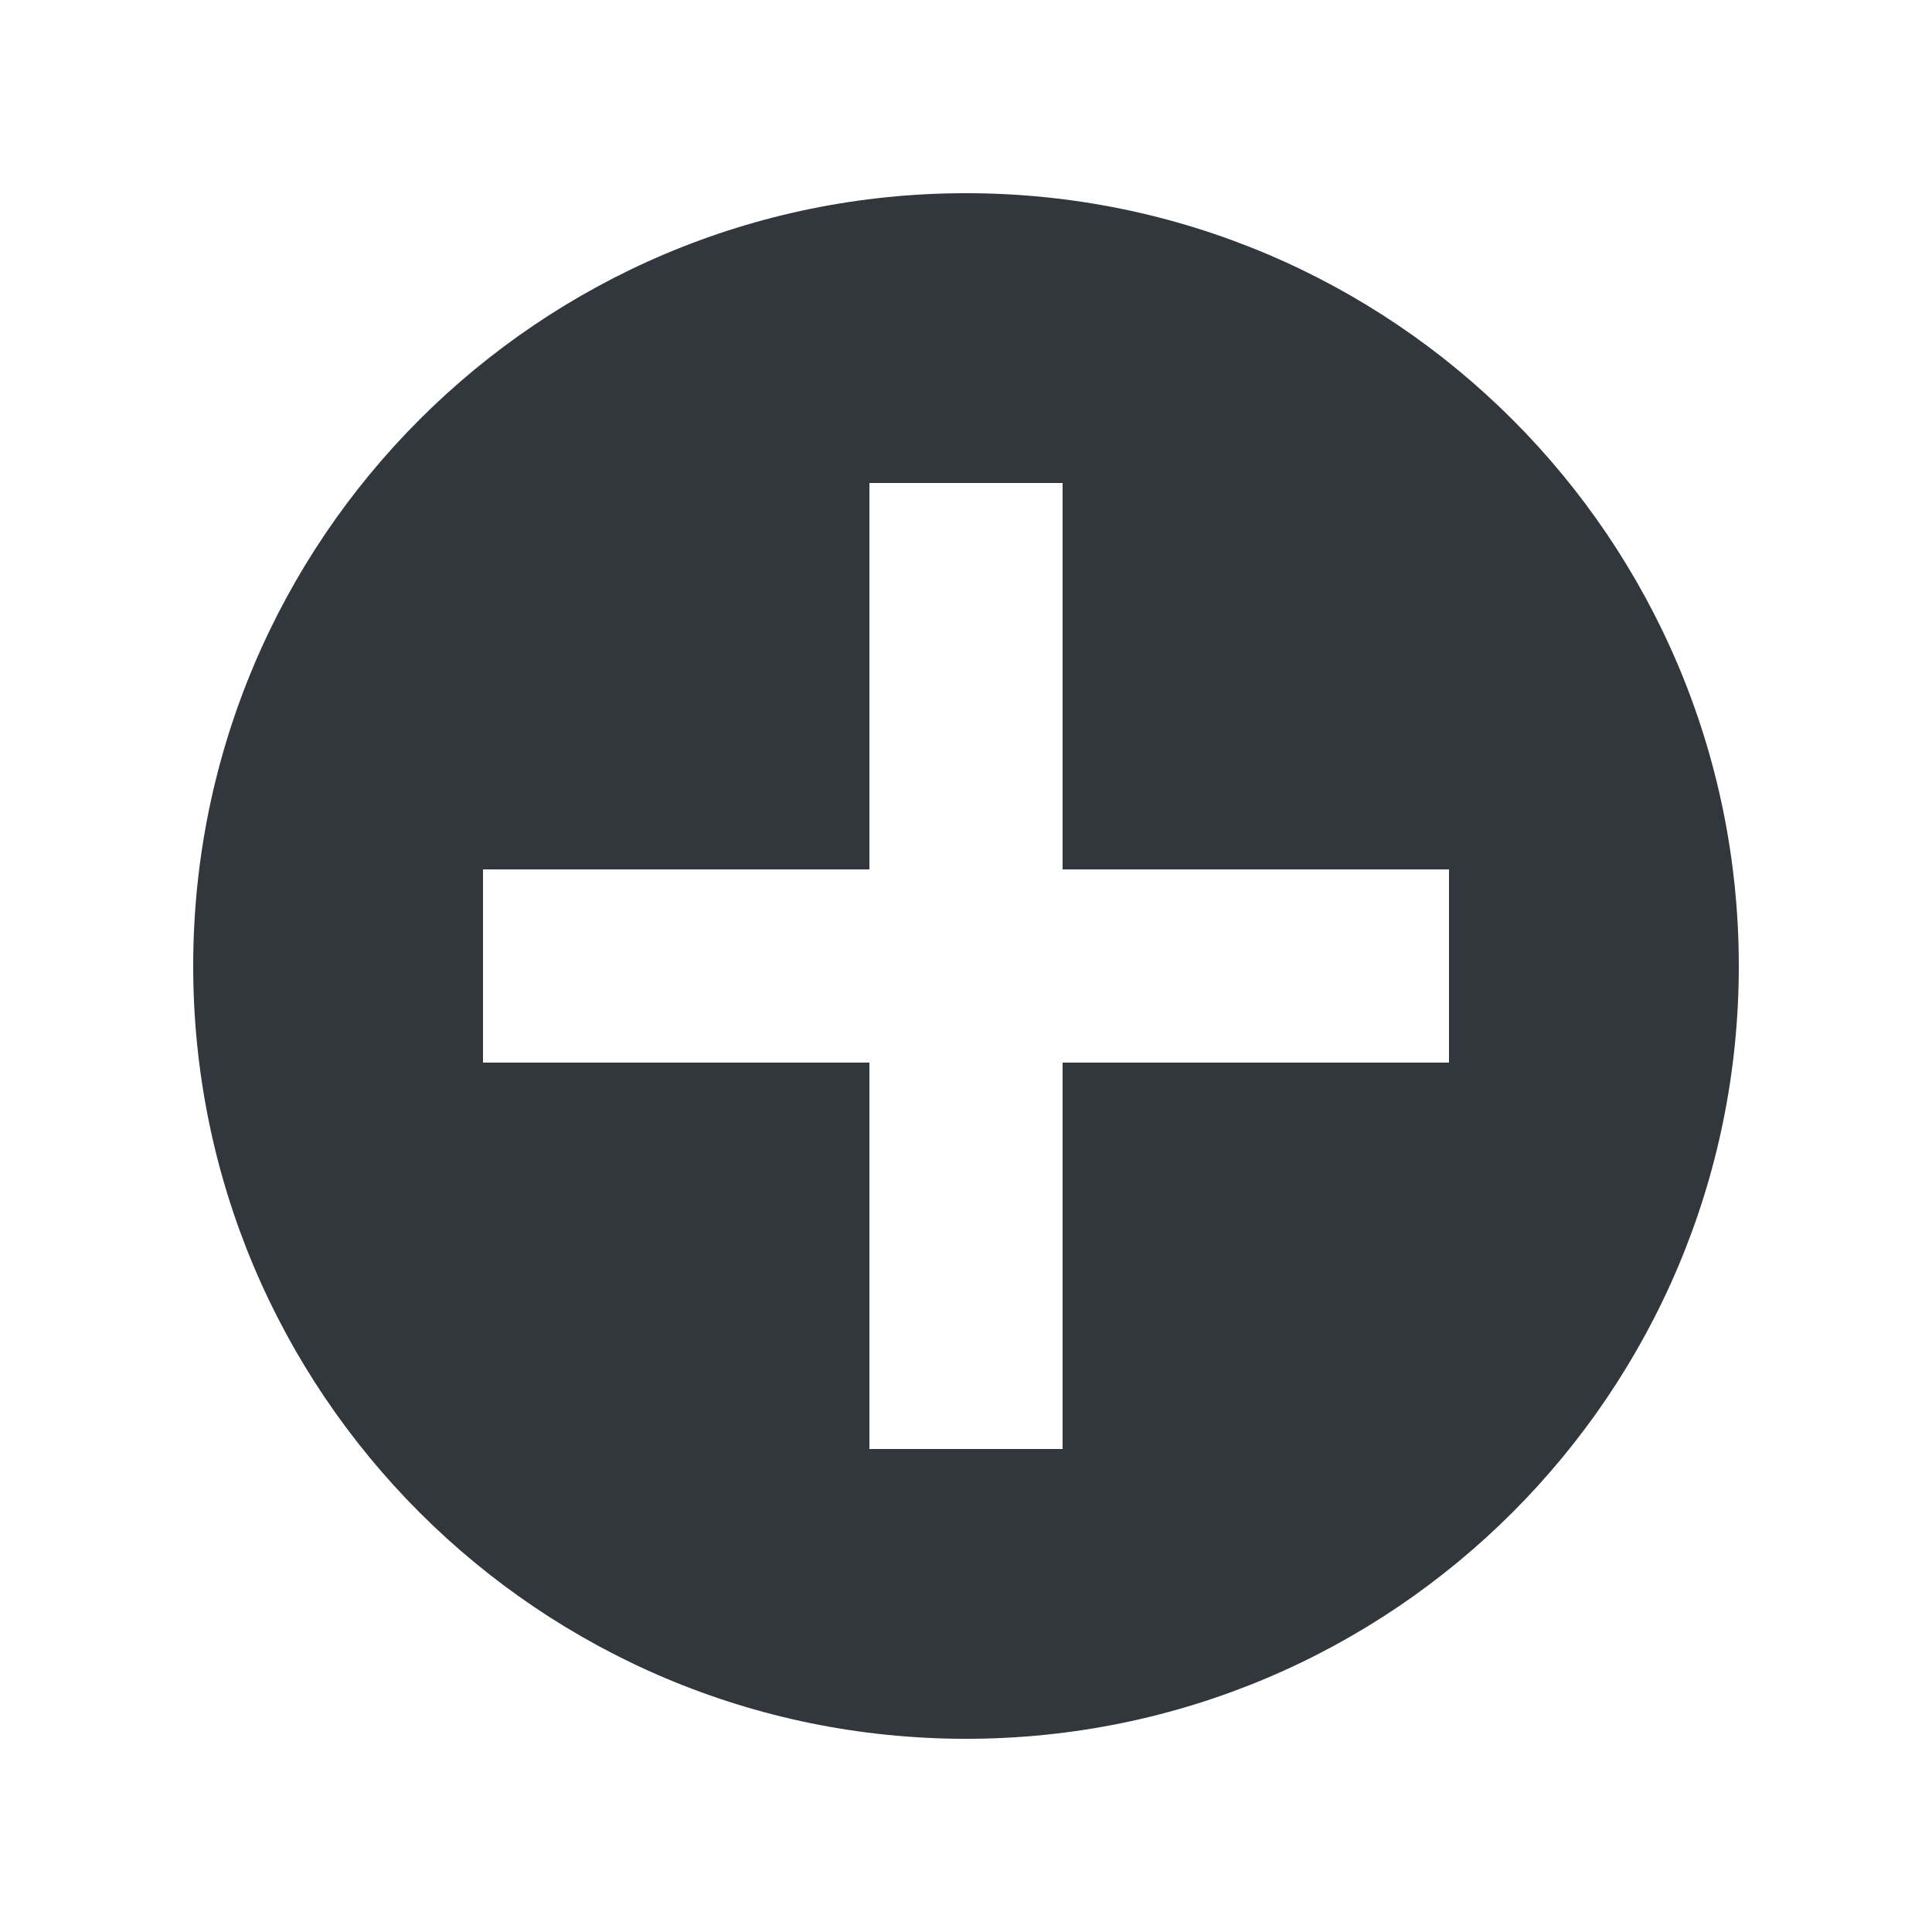
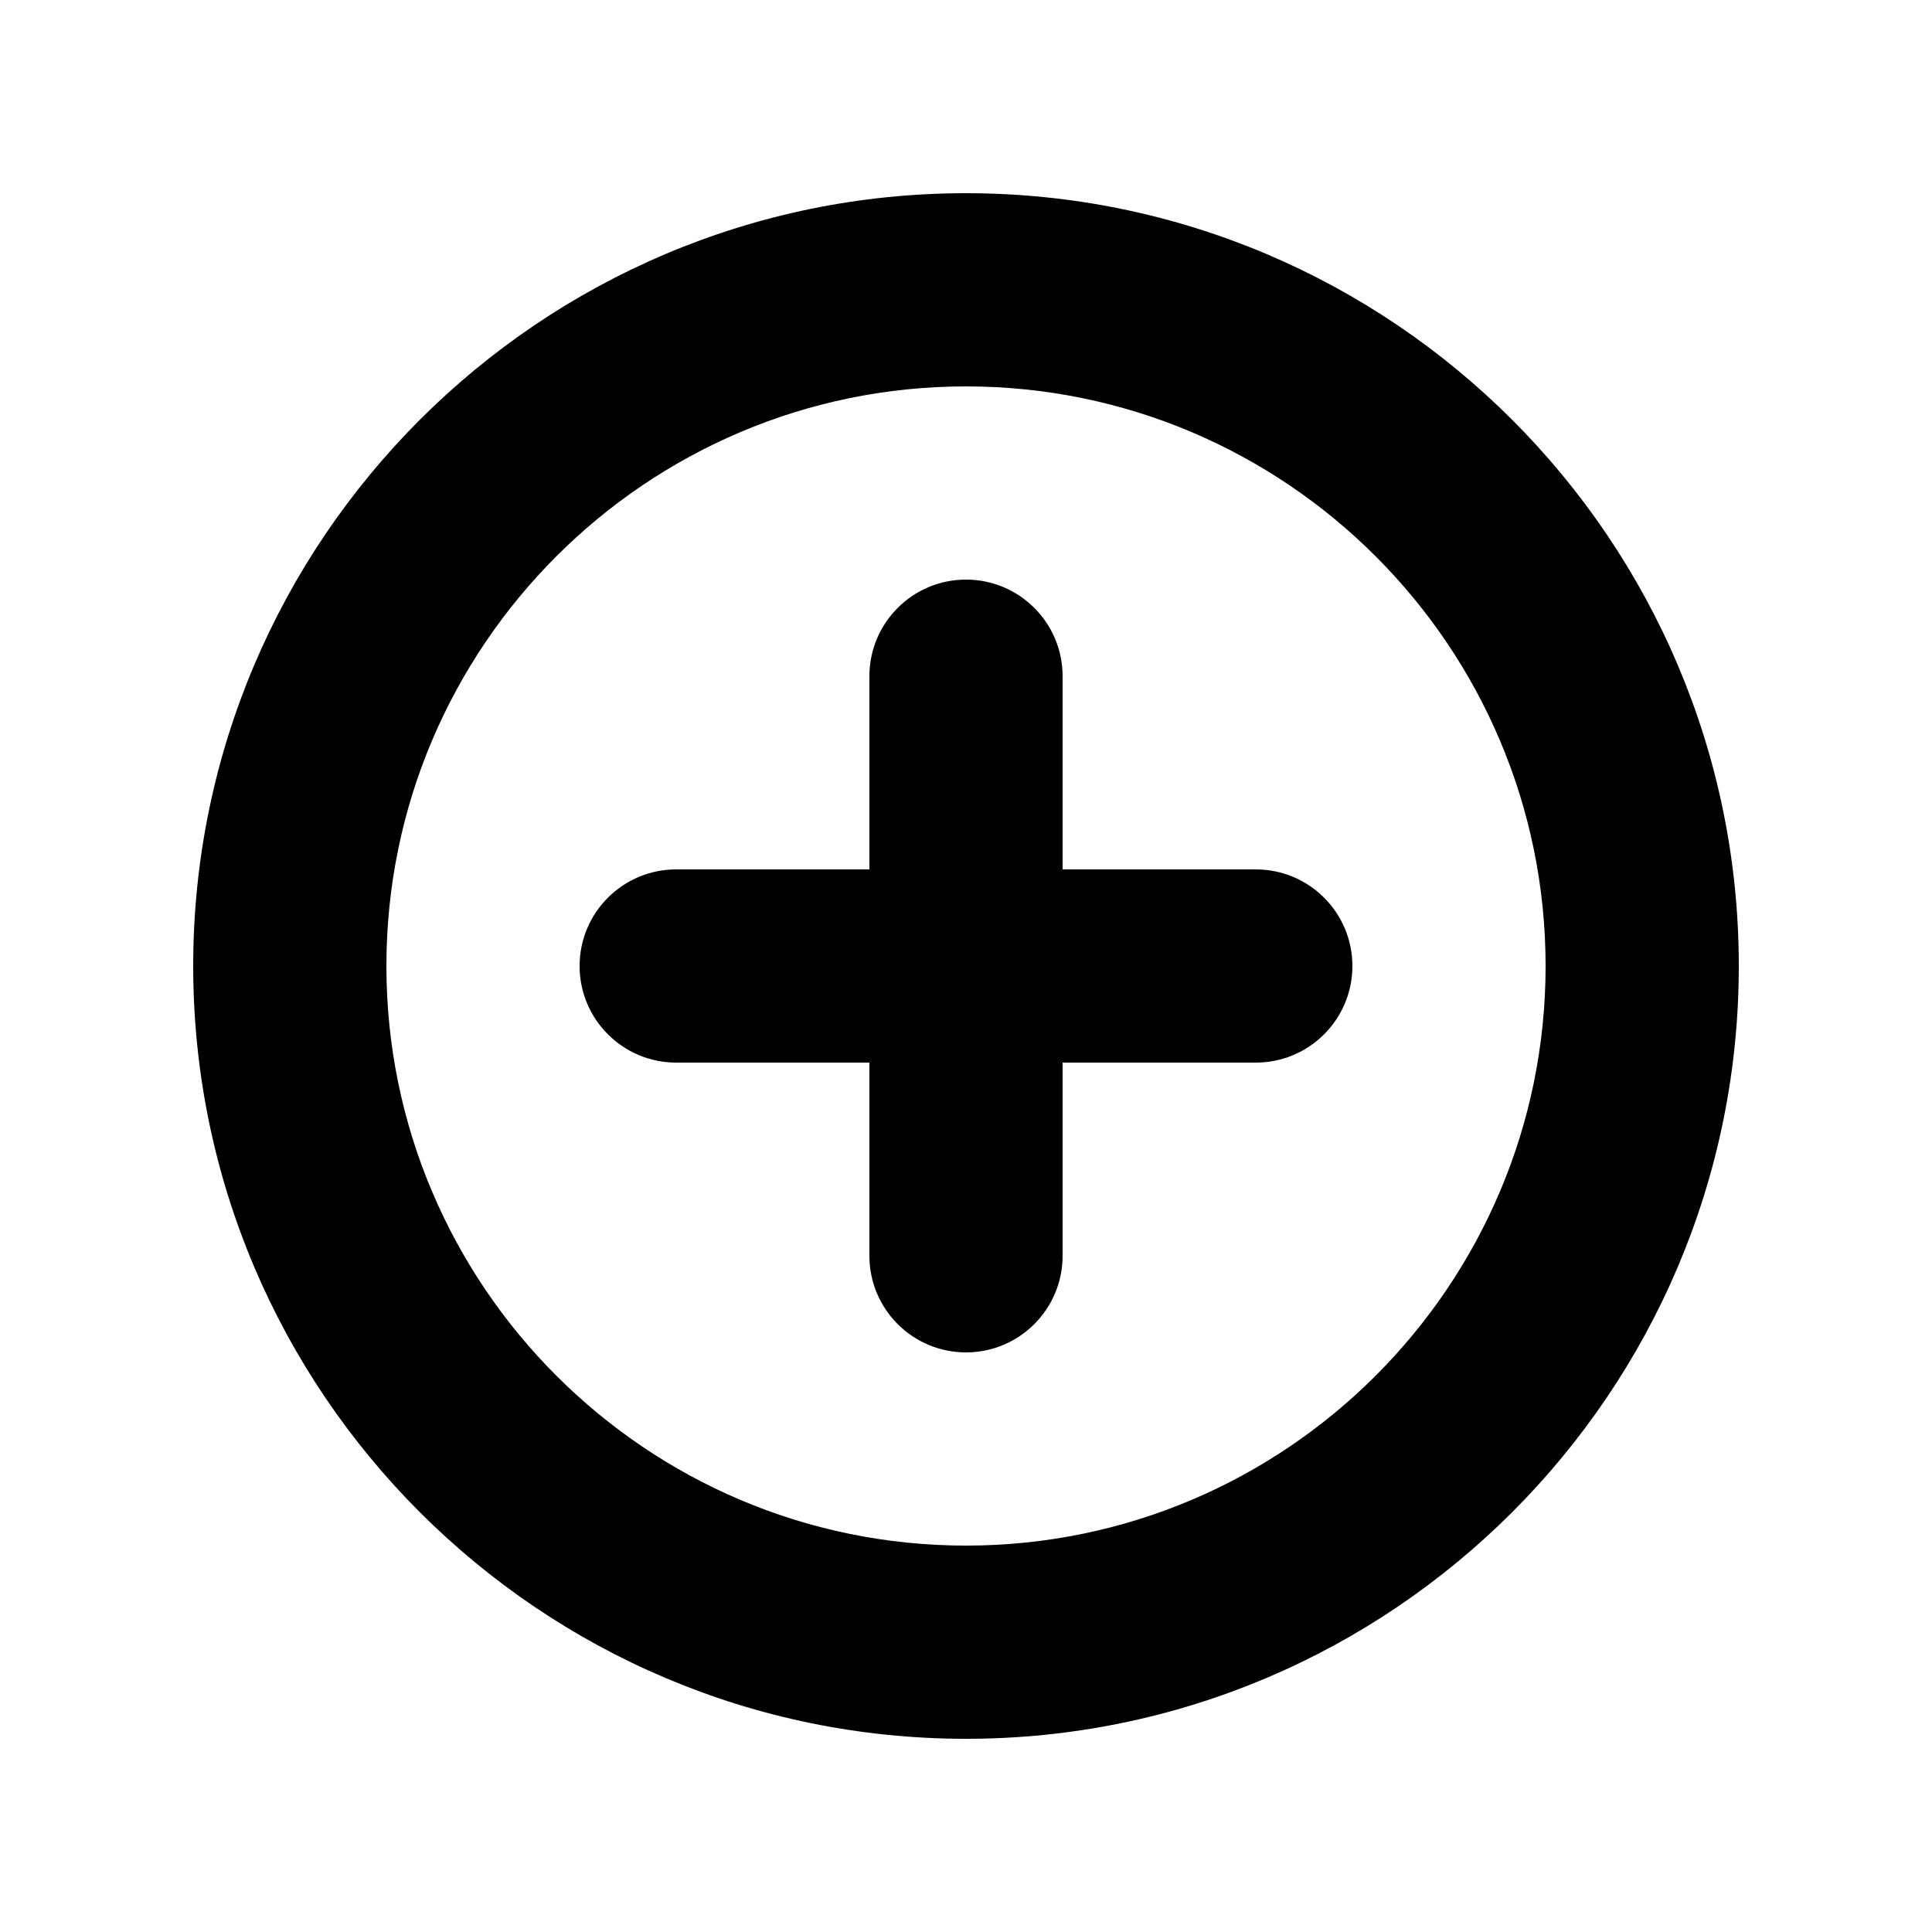
<svg xmlns="http://www.w3.org/2000/svg" viewBox="0 0 20 20">
-   <path d="M15 11h-4v4H9v-4H5V9h4V5h2v4h4v2zm-5-9a8 8 0 1 0 0 16 8 8 0 0 0 0-16z" fill="#31373D" fill-rule="evenodd" />
+   <path d="M10 2c-4.411 0-8 3.589-8 8s3.589 8 8 8 8-3.589 8-8-3.589-8-8-8zm0 14c-3.309 0-6-2.691-6-6s2.691-6 6-6 6 2.691 6 6-2.691 6-6 6zm3-7h-2V7a1 1 0 1 0-2 0v2H7a1 1 0 1 0 0 2h2v2a1 1 0 1 0 2 0v-2h2a1 1 0 1 0 0-2z" />
</svg>
